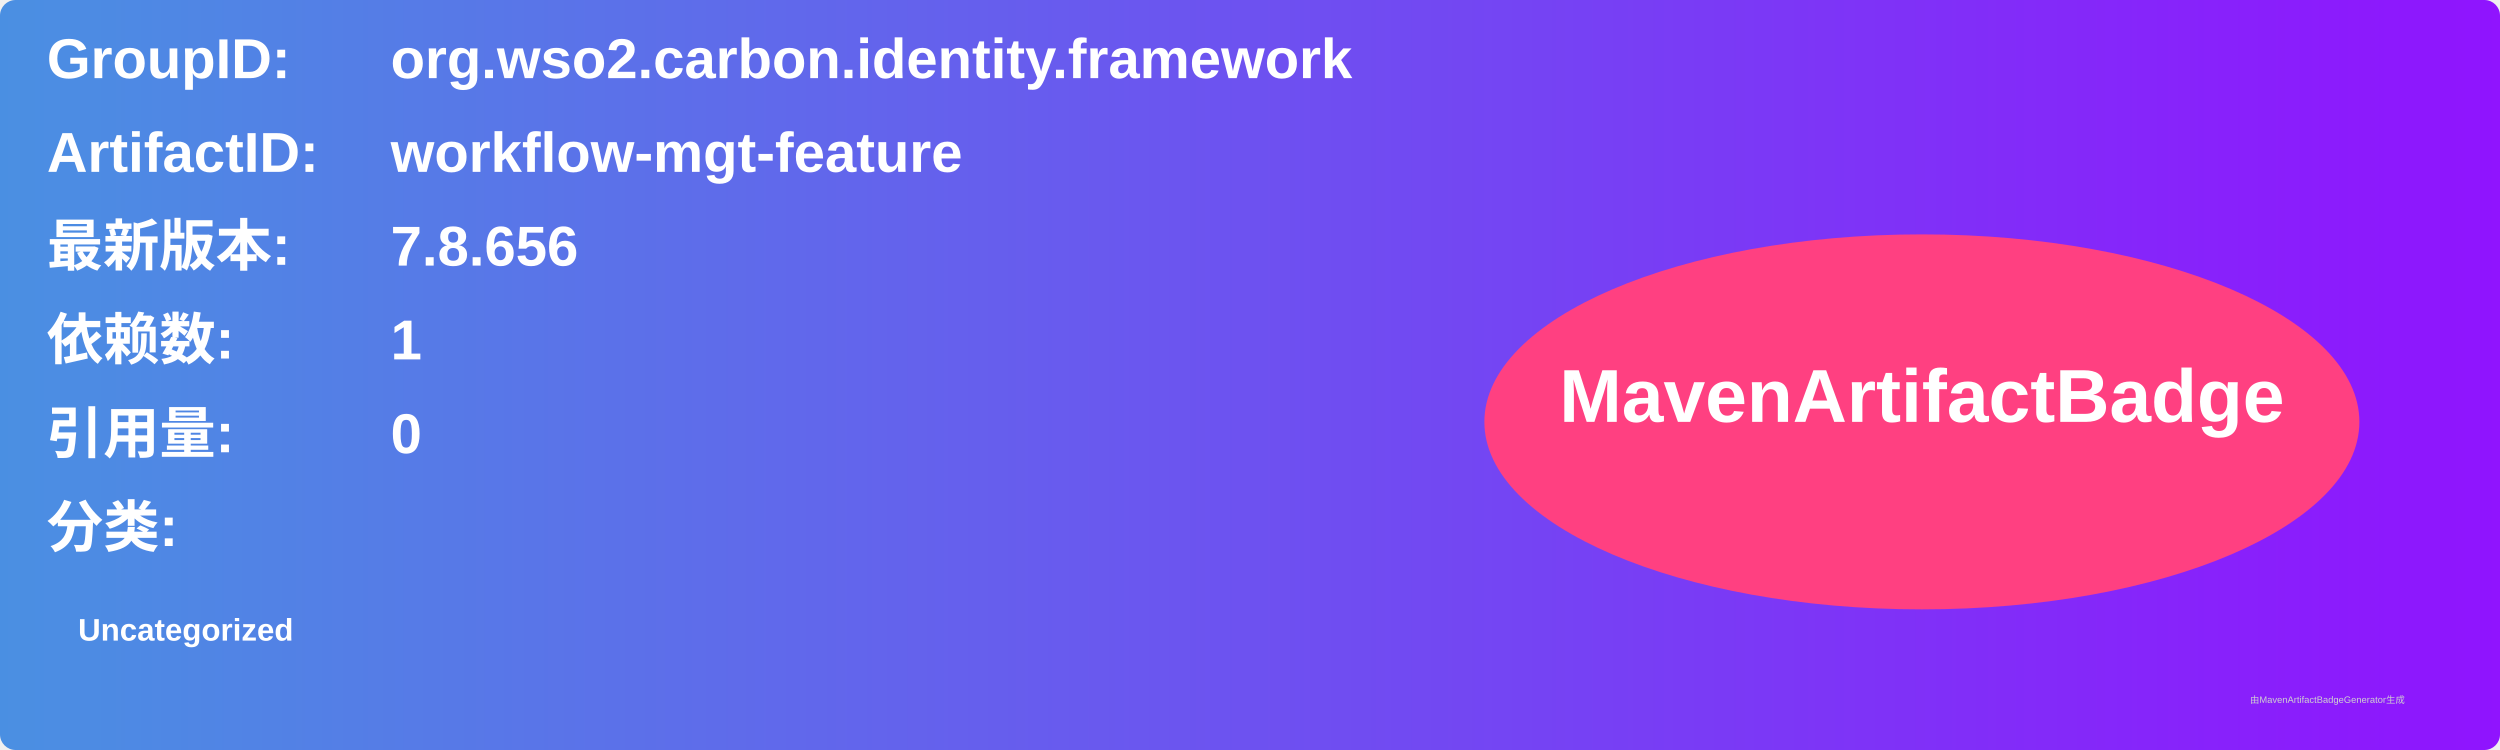
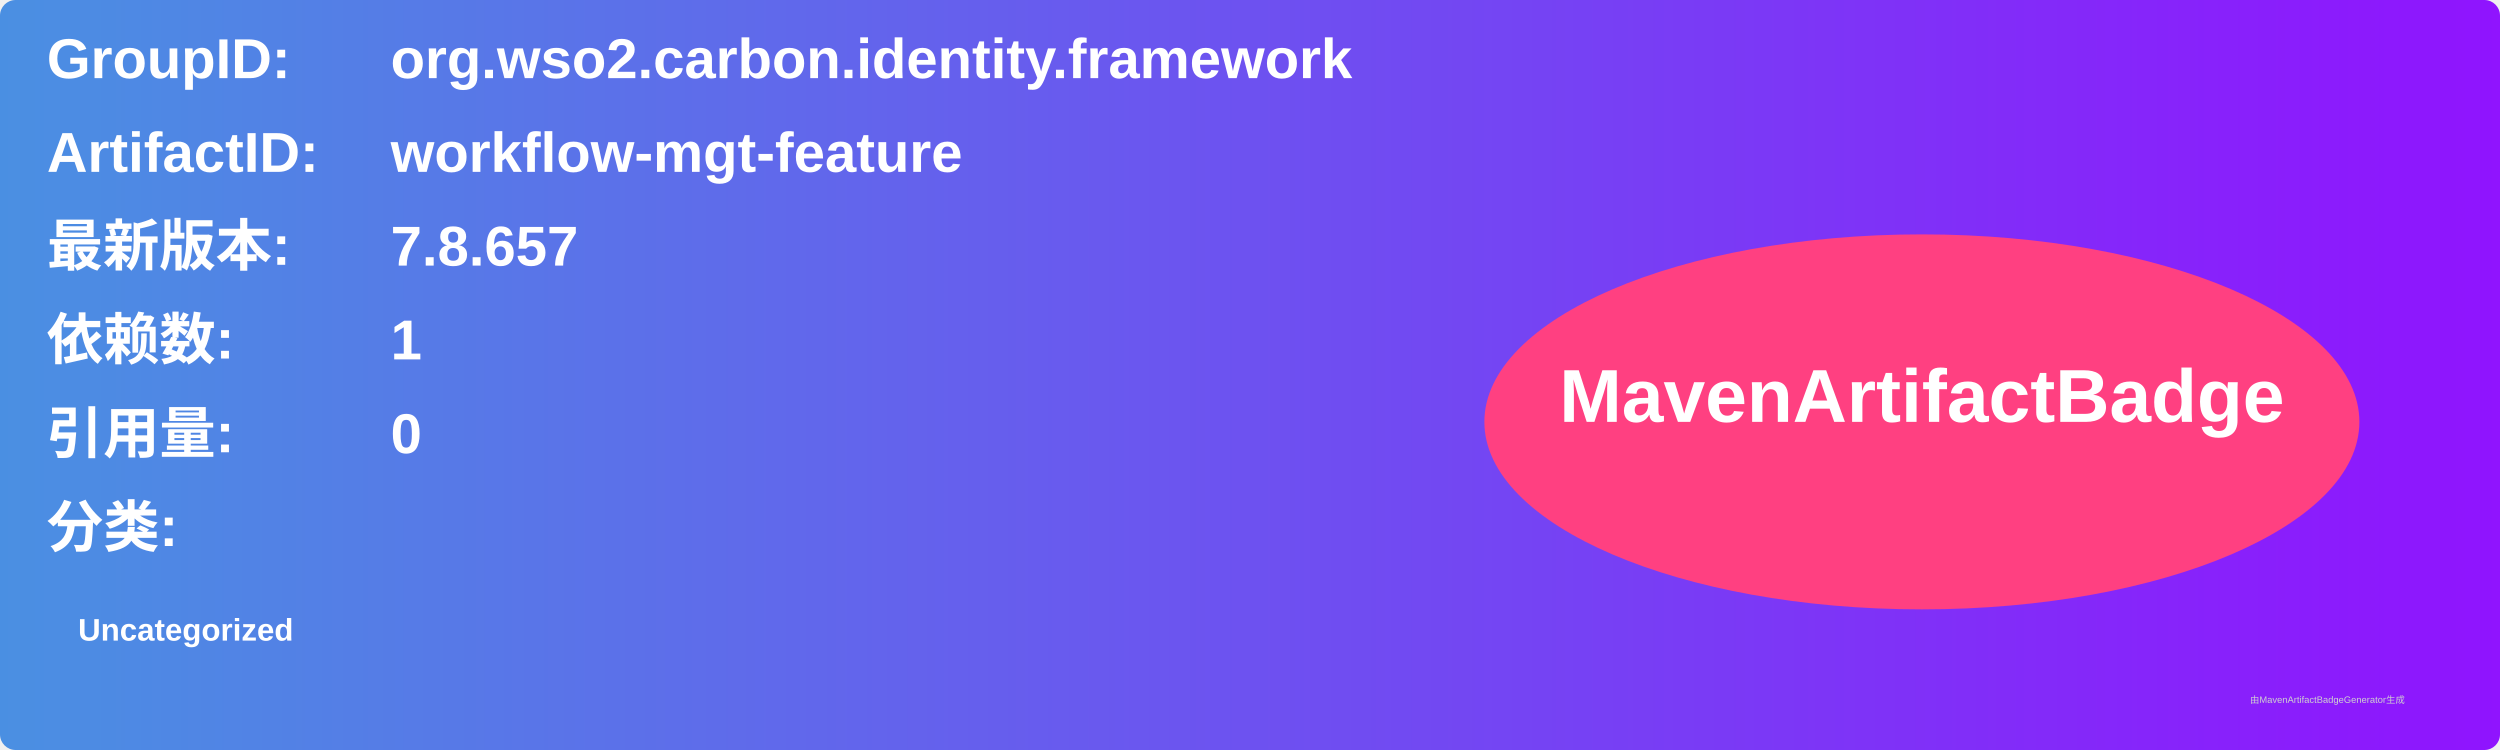
<svg xmlns="http://www.w3.org/2000/svg" width="800" height="240" viewBox="0 0 800 240">
  <linearGradient id="grad" x1="0%" y1="0%" x2="100%" y2="0%">
    <stop offset="0%" stop-color="#4a90e2" />
    <stop offset="100%" stop-color="#9013fe" />
  </linearGradient>
  <rect width="100%" height="100%" rx="5" ry="5" fill="url(#grad)" />
  <g transform="translate(15, 15)">
    <text x="0" y="10" font-family="Arial" font-size="18" fill="white" font-weight="bold" width="260">GroupID:</text>
    <text x="110" y="10" font-family="Arial" font-size="18" fill="white" font-weight="bold" width="460">org.wso2.carbon.identity.framework</text>
    <text x="0" y="40" font-family="Arial" font-size="18" fill="white" font-weight="bold" width="260">ArtifactID:</text>
    <text x="110" y="40" font-family="Arial" font-size="18" fill="white" font-weight="bold" width="460">workflow-mgt-feature</text>
    <text x="0" y="70" font-family="Arial" font-size="18" fill="white" font-weight="bold">最新版本:</text>
    <text x="110" y="70" font-family="Arial" font-size="18" fill="white" font-weight="bold">
-       <tspan font-weight="bold">7.8.656</tspan>
+       <tspan font-weight="bold">7.8.657</tspan>
    </text>
    <text x="0" y="100" font-family="Arial" font-size="18" fill="white" font-weight="bold">依赖数: </text>
    <text x="110" y="100" font-family="Arial" font-size="18" fill="white">
      <tspan font-weight="bold">1</tspan>
    </text>
    <text x="0" y="130" font-family="Arial" font-size="18" fill="white" font-weight="bold">引用量: </text>
    <text x="110" y="130" font-family="Arial" font-size="18" fill="white">
      <tspan font-weight="bold">0</tspan>
    </text>
    <text x="0" y="160" font-family="Arial" font-size="18" fill="white" font-weight="bold">分类:</text>
    <text x="10" y="190" font-family="Arial" font-size="10" fill="white">
      <tspan font-weight="bold">Uncategorized</tspan>
    </text>
    <ellipse cx="600" cy="120" rx="140" ry="60" fill="#ff4081" />
    <text x="600" y="120" text-anchor="middle" font-family="Arial" font-size="24" fill="white" font-weight="bold">MavenArtifactBadge</text>
  </g>
  <text x="720" y="225" font-family="Arial" font-size="3" fill="#d0d0d0">由MavenArtifactBadgeGenerator生成</text>
</svg>
